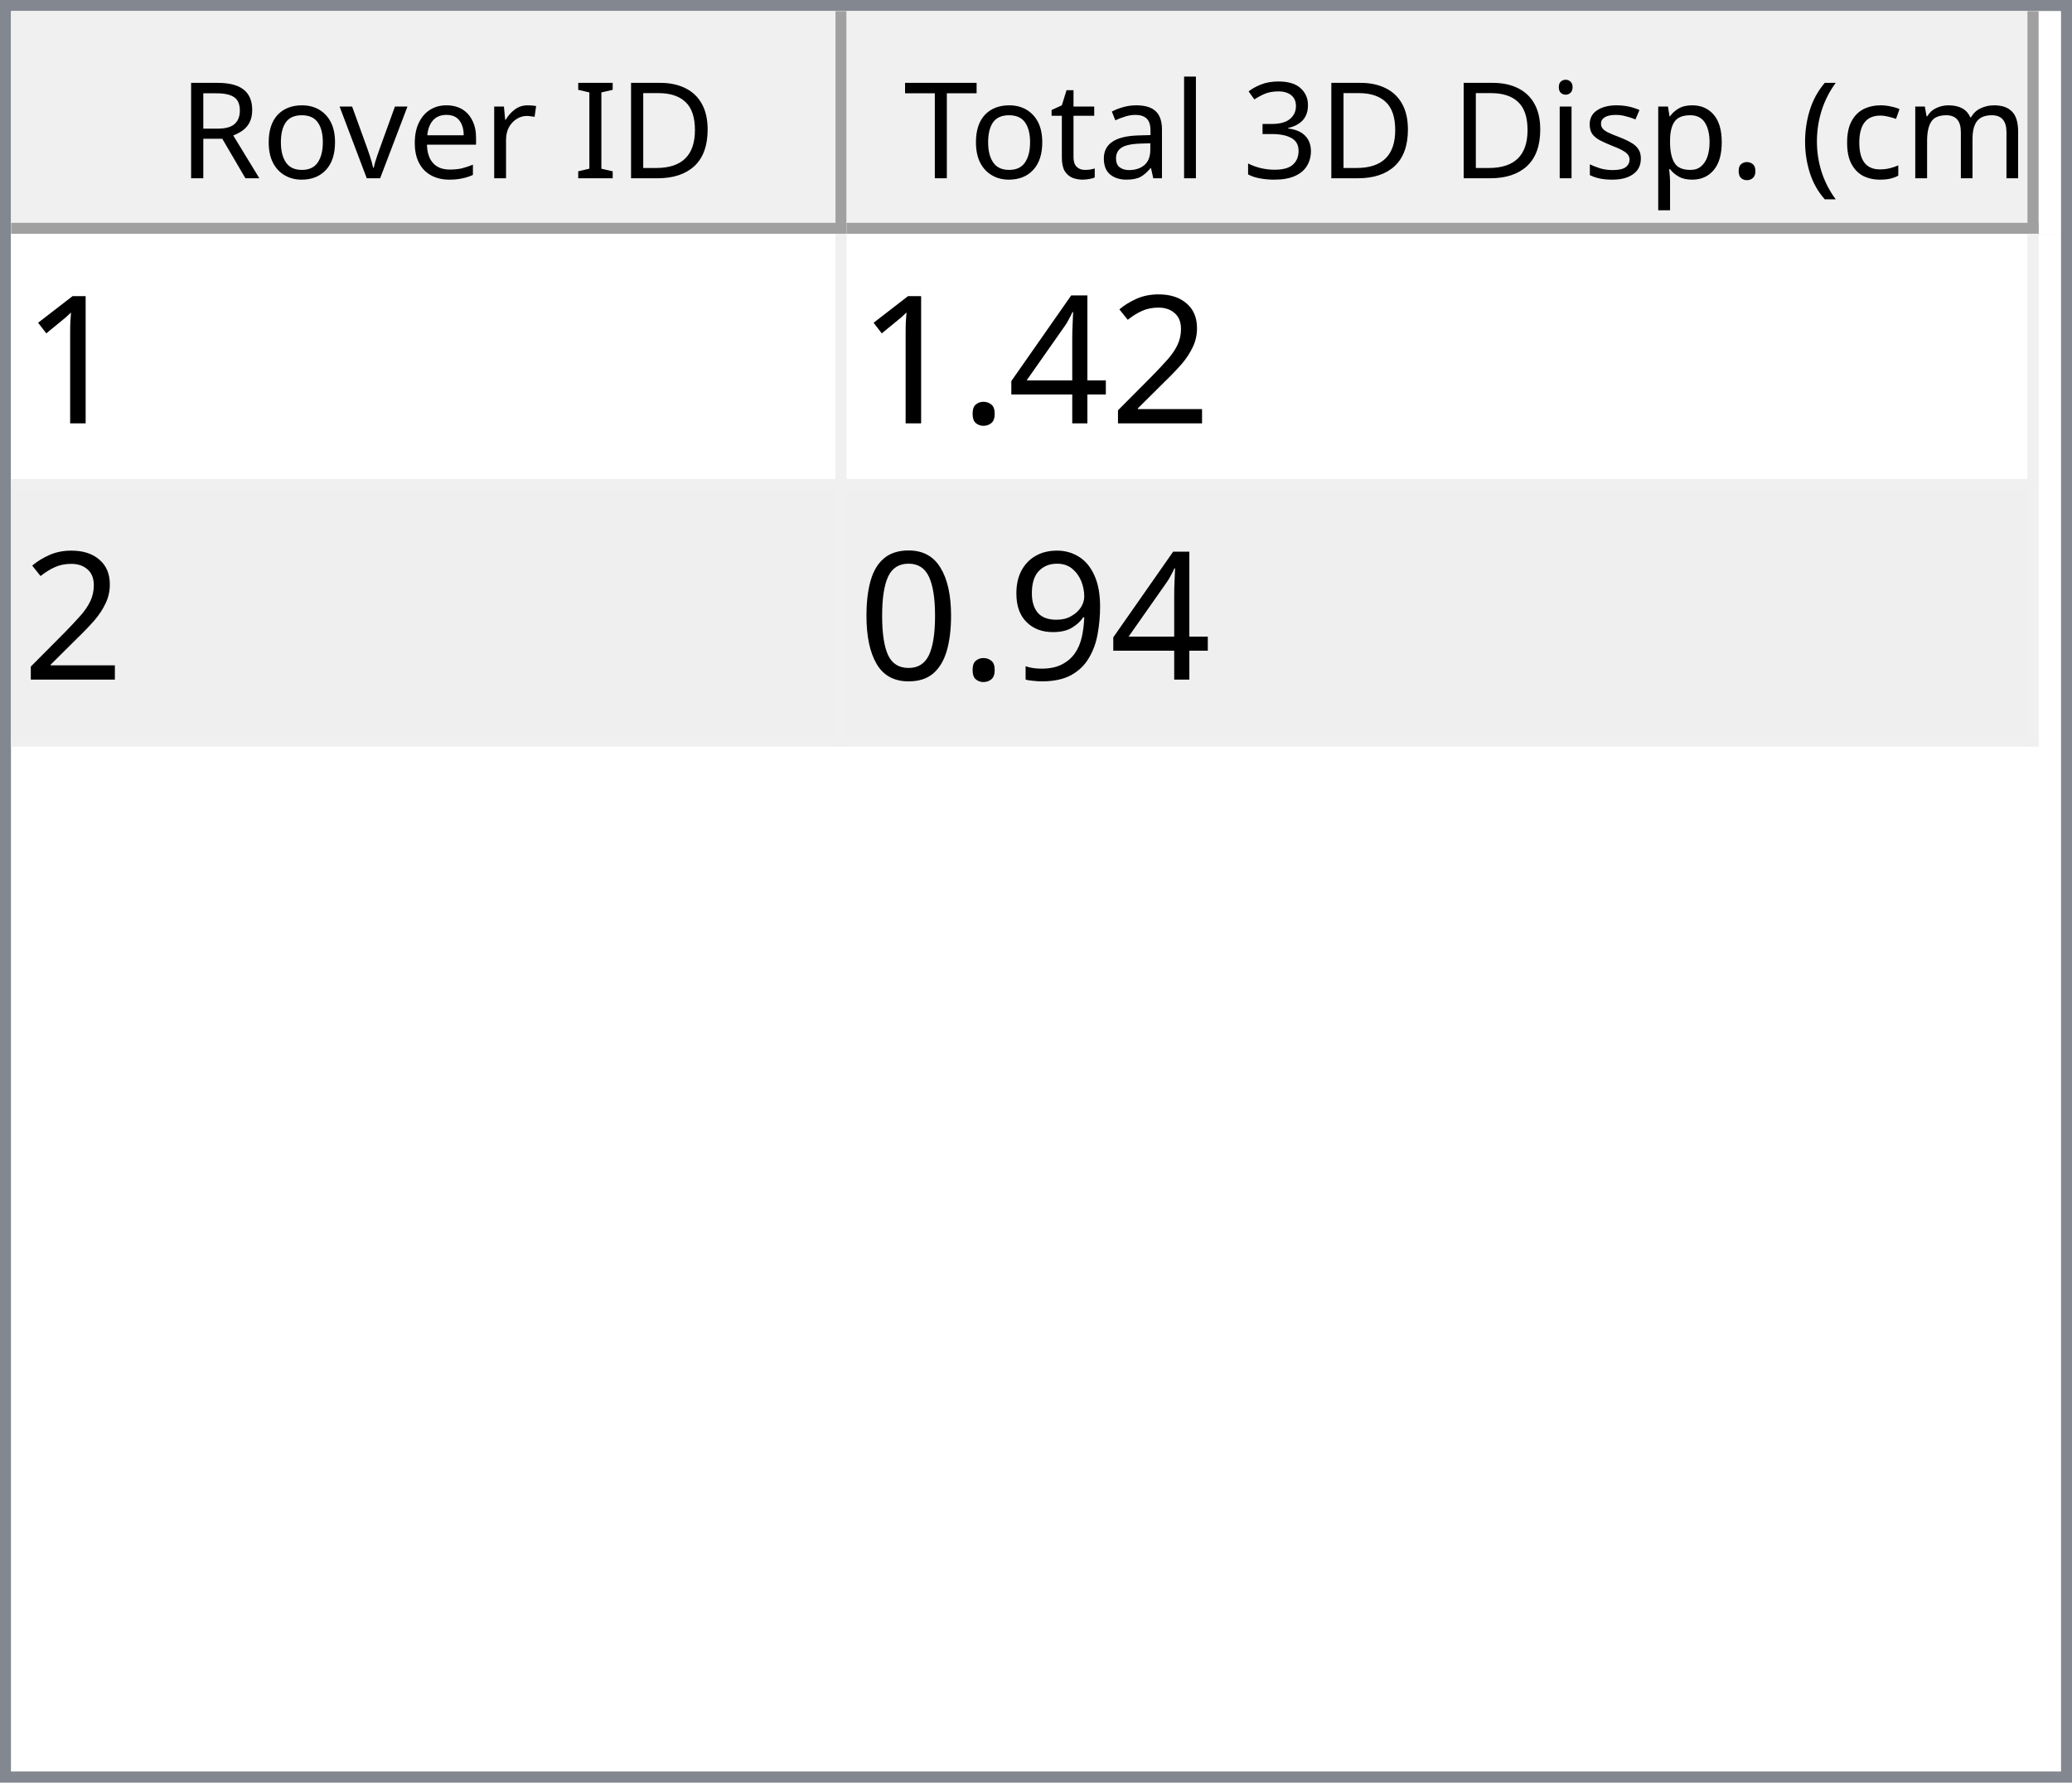
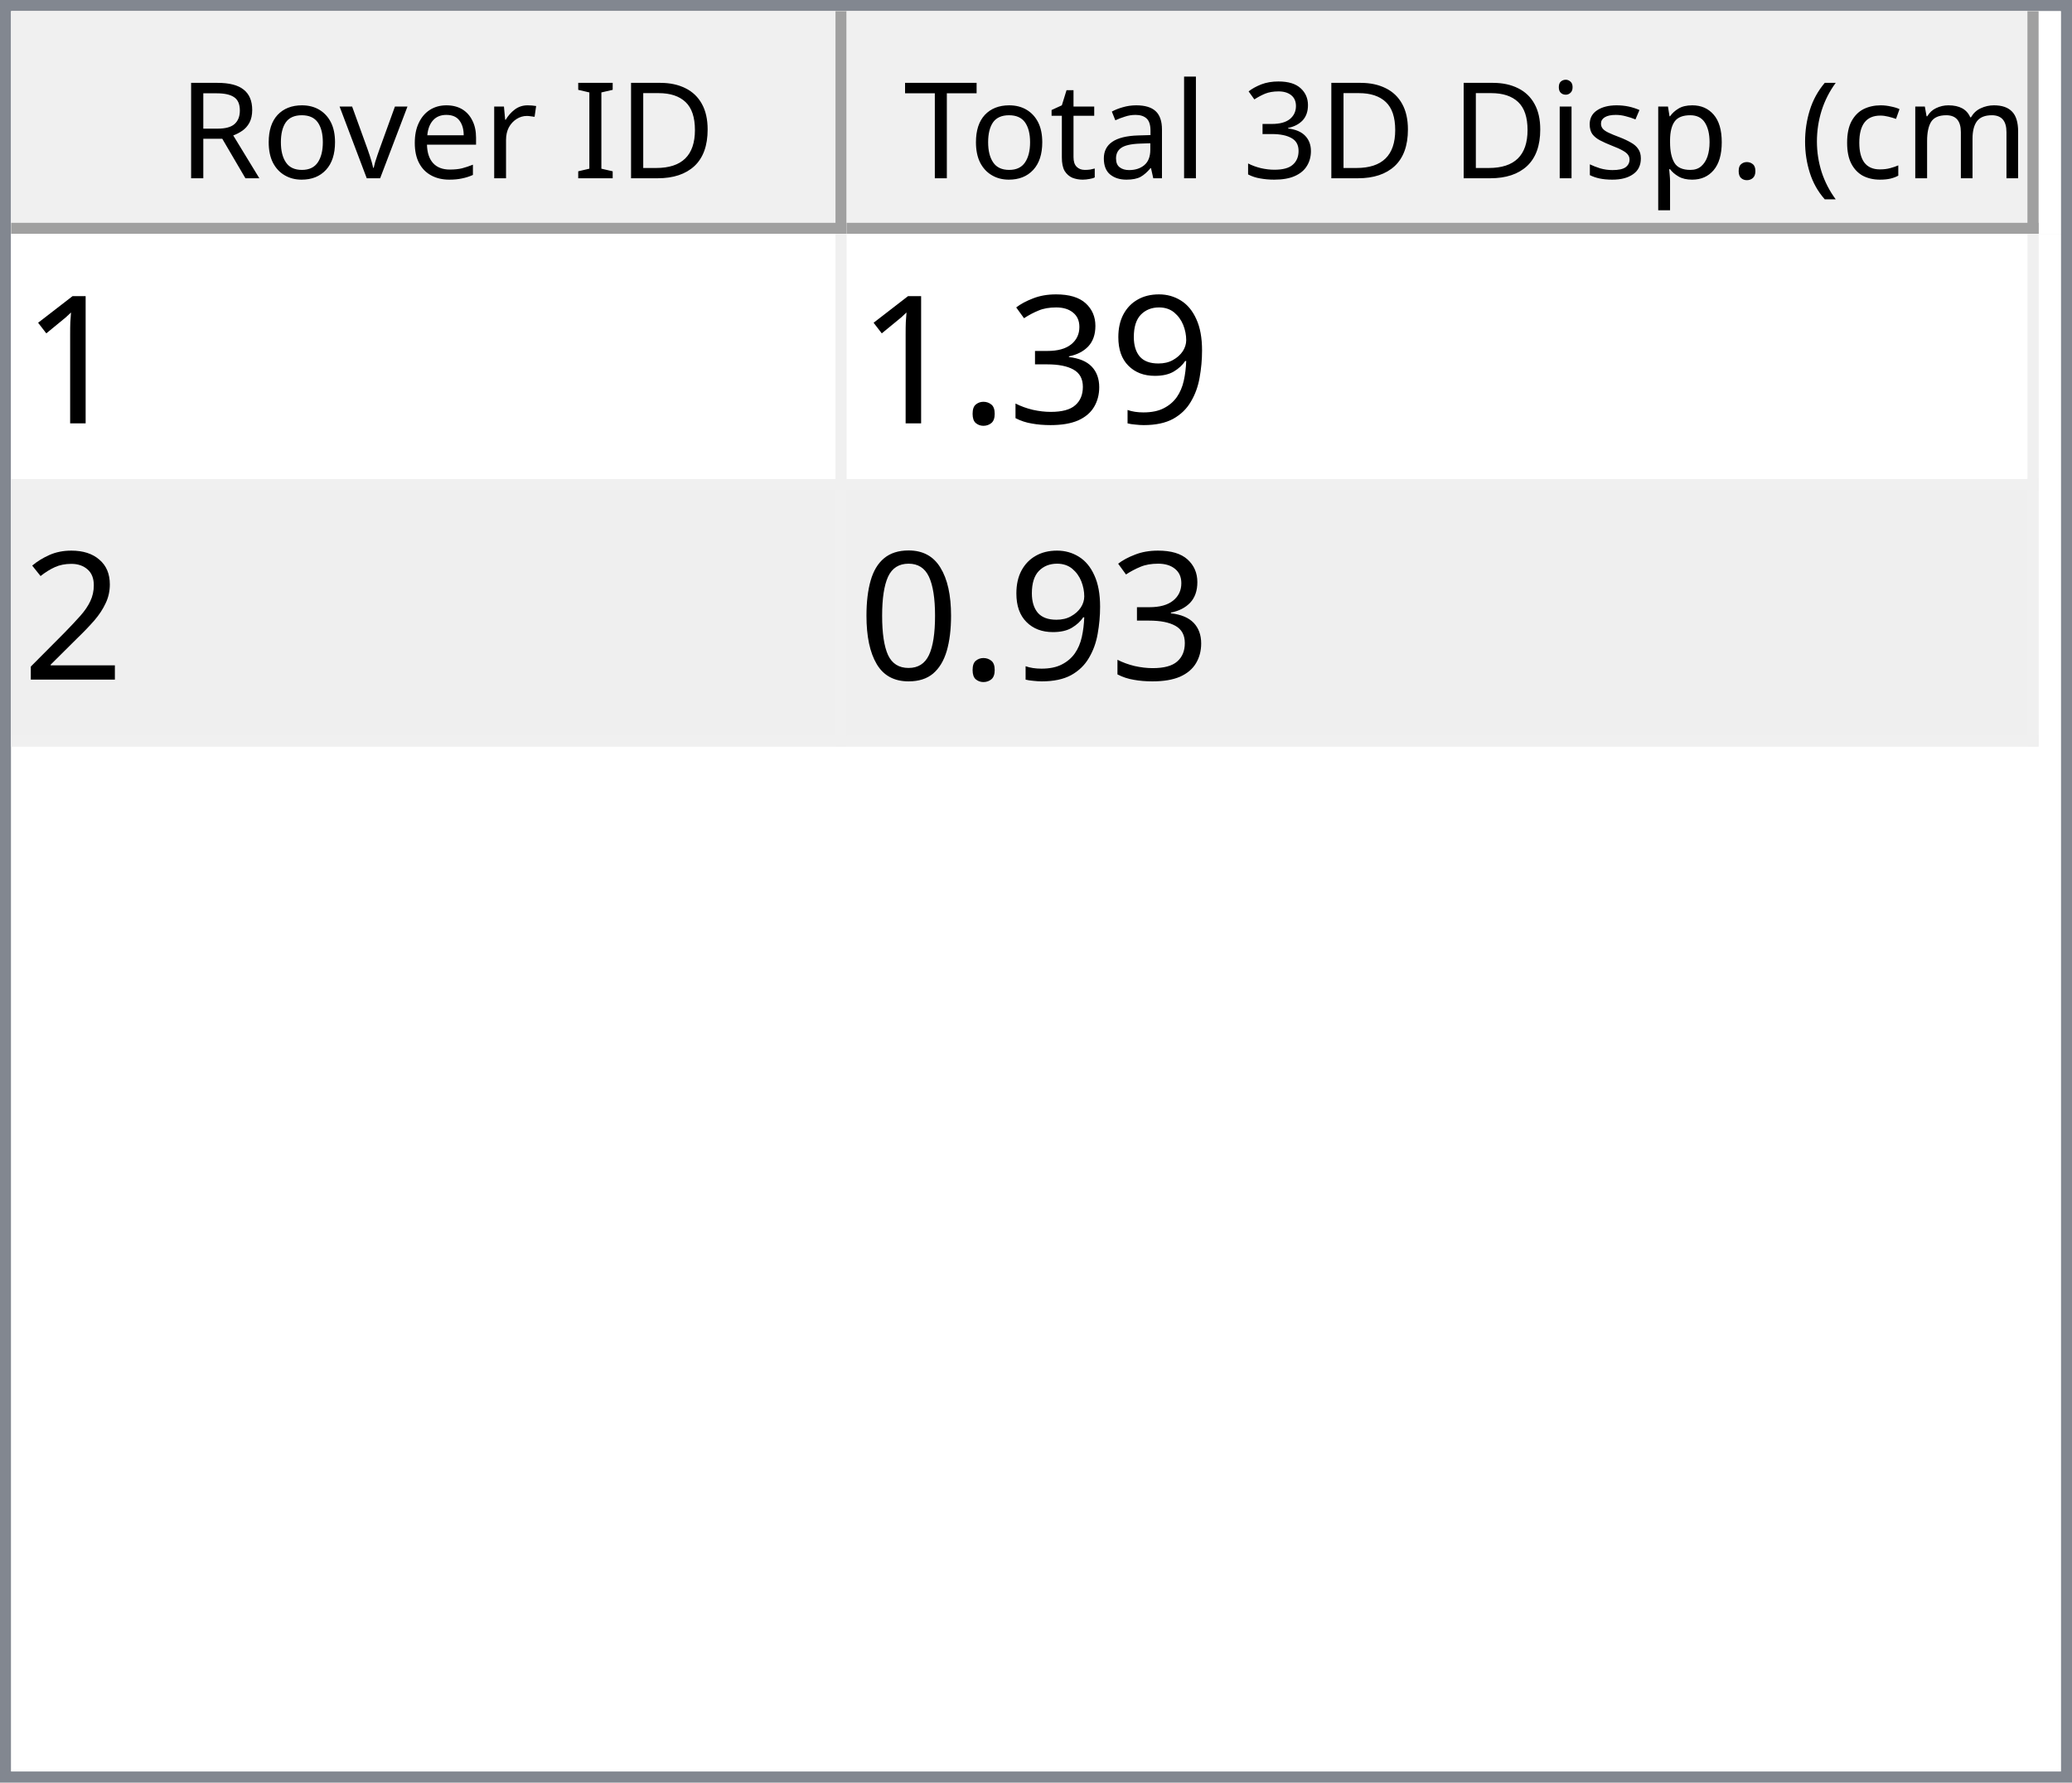
<svg xmlns="http://www.w3.org/2000/svg" style="fill-opacity:1; color-rendering:auto; color-interpolation:auto; text-rendering:auto; stroke:black; stroke-linecap:square; stroke-miterlimit:10; shape-rendering:auto; stroke-opacity:1; fill:black; stroke-dasharray:none; font-weight:normal; stroke-width:1; font-family:'Dialog'; font-style:normal; stroke-linejoin:miter; font-size:12px; stroke-dashoffset:0; image-rendering:auto;" width="186" height="160">
  <defs id="genericDefs" />
  <g>
    <defs id="defs1">
      <clipPath clipPathUnits="userSpaceOnUse" id="clipPath1">
        <path d="M0 0 L186 0 L186 160 L0 160 L0 0 Z" />
      </clipPath>
      <clipPath clipPathUnits="userSpaceOnUse" id="clipPath2">
        <path d="M0 0 L0 160 L186 160 L186 0 Z" />
      </clipPath>
      <clipPath clipPathUnits="userSpaceOnUse" id="clipPath3">
        <path d="M0 0 L0 20 L184 20 L184 0 Z" />
      </clipPath>
      <clipPath clipPathUnits="userSpaceOnUse" id="clipPath4">
        <path d="M0 0 L0 20 L75 20 L75 0 Z" />
      </clipPath>
      <clipPath clipPathUnits="userSpaceOnUse" id="clipPath5">
        <path d="M1 1 L1 19 L74 19 L74 1 Z" />
      </clipPath>
      <clipPath clipPathUnits="userSpaceOnUse" id="clipPath6">
        <path d="M0 0 L0 18 L73 18 L73 0 Z" />
      </clipPath>
      <clipPath clipPathUnits="userSpaceOnUse" id="clipPath7">
        <path d="M-0.5 -0.5 L-0.5 19.5 L74.5 19.5 L74.5 -0.5 Z" />
      </clipPath>
      <clipPath clipPathUnits="userSpaceOnUse" id="clipPath8">
        <path d="M0 0 L0 20 L107 20 L107 0 Z" />
      </clipPath>
      <clipPath clipPathUnits="userSpaceOnUse" id="clipPath9">
        <path d="M1 1 L1 19 L106 19 L106 1 Z" />
      </clipPath>
      <clipPath clipPathUnits="userSpaceOnUse" id="clipPath10">
        <path d="M0 0 L0 18 L105 18 L105 0 Z" />
      </clipPath>
      <clipPath clipPathUnits="userSpaceOnUse" id="clipPath11">
        <path d="M-0.5 -0.5 L-0.5 19.5 L106.5 19.5 L106.5 -0.5 Z" />
      </clipPath>
      <clipPath clipPathUnits="userSpaceOnUse" id="clipPath12">
        <path d="M0 0 L0 138 L184 138 L184 0 Z" />
      </clipPath>
      <clipPath clipPathUnits="userSpaceOnUse" id="clipPath13">
        <path d="M0 0 L0 46 L182 46 L182 0 Z" />
      </clipPath>
      <clipPath clipPathUnits="userSpaceOnUse" id="clipPath14">
        <path d="M-0.5 -0.5 L-0.5 45.5 L181.5 45.5 L181.5 -0.5 Z" />
      </clipPath>
      <clipPath clipPathUnits="userSpaceOnUse" id="clipPath15">
        <path d="M0 0 L0 22 L74 22 L74 0 Z" />
      </clipPath>
      <clipPath clipPathUnits="userSpaceOnUse" id="clipPath16">
        <path d="M0 0 L0 22 L106 22 L106 0 Z" />
      </clipPath>
      <font horiz-adv-x="64.551" id="font1">
        <font-face ascent="107.91" descent="25.098" units-per-em="100" style="font-style:normal; font-family:Segoe UI; font-weight:normal;" />
        <missing-glyph horiz-adv-x="64.551" d="M8.109 0 L8.109 68.266 L56.453 68.266 L56.453 0 L8.109 0 ZM15.328 7.234 L49.219 7.234 L49.219 61.031 L15.328 61.031 L15.328 7.234 Z" />
        <glyph unicode="D" horiz-adv-x="70.117" d="M9.188 0 L9.188 70.016 L28.516 70.016 Q65.531 70.016 65.531 35.891 Q65.531 19.672 55.25 9.836 Q44.969 0 27.734 0 L9.188 0 ZM17.391 62.594 L17.391 7.422 L27.828 7.422 Q41.609 7.422 49.273 14.797 Q56.938 22.172 56.938 35.688 Q56.938 62.594 28.328 62.594 L17.391 62.594 Z" />
        <glyph unicode="I" horiz-adv-x="26.611" d="M17.391 0 L9.188 0 L9.188 70.016 L17.391 70.016 L17.391 0 Z" />
        <glyph unicode=" " horiz-adv-x="27.393" d="" />
        <glyph unicode="r" horiz-adv-x="34.766" d="M34.188 41.891 Q32.078 43.5 28.125 43.5 Q23 43.5 19.555 38.672 Q16.109 33.844 16.109 25.484 L16.109 0 L8.109 0 L8.109 50 L16.109 50 L16.109 39.703 L16.312 39.703 Q18.016 44.969 21.531 47.922 Q25.047 50.875 29.391 50.875 Q32.516 50.875 34.188 50.203 L34.188 41.891 Z" />
        <glyph unicode="e" horiz-adv-x="52.295" d="M48.297 23 L12.984 23 Q13.188 14.656 17.484 10.109 Q21.781 5.562 29.297 5.562 Q37.75 5.562 44.828 11.141 L44.828 3.609 Q38.234 -1.172 27.391 -1.172 Q16.797 -1.172 10.742 5.641 Q4.688 12.453 4.688 24.812 Q4.688 36.469 11.305 43.82 Q17.922 51.172 27.734 51.172 Q37.547 51.172 42.922 44.828 Q48.297 38.484 48.297 27.203 L48.297 23 ZM40.094 29.781 Q40.047 36.719 36.75 40.578 Q33.453 44.438 27.594 44.438 Q21.922 44.438 17.969 40.383 Q14.016 36.328 13.094 29.781 L40.094 29.781 Z" />
        <glyph unicode="v" horiz-adv-x="47.9" d="M47.406 50 L27.484 0 L19.625 0 L0.688 50 L9.469 50 L22.172 13.672 Q23.578 9.672 23.922 6.688 L24.125 6.688 Q24.609 10.453 25.688 13.484 L38.969 50 L47.406 50 Z" />
        <glyph unicode="o" horiz-adv-x="58.594" d="M29 -1.172 Q17.922 -1.172 11.305 5.836 Q4.688 12.844 4.688 24.422 Q4.688 37.016 11.57 44.094 Q18.453 51.172 30.172 51.172 Q41.359 51.172 47.633 44.289 Q53.906 37.406 53.906 25.203 Q53.906 13.234 47.141 6.031 Q40.375 -1.172 29 -1.172 ZM29.594 44.438 Q21.875 44.438 17.383 39.188 Q12.891 33.938 12.891 24.703 Q12.891 15.828 17.43 10.695 Q21.969 5.562 29.594 5.562 Q37.359 5.562 41.531 10.594 Q45.703 15.625 45.703 24.906 Q45.703 34.281 41.531 39.359 Q37.359 44.438 29.594 44.438 Z" />
        <glyph unicode="R" horiz-adv-x="59.814" d="M59.375 0 L49.609 0 L37.891 19.625 Q36.281 22.359 34.766 24.289 Q33.25 26.219 31.664 27.438 Q30.078 28.656 28.25 29.219 Q26.422 29.781 24.125 29.781 L17.391 29.781 L17.391 0 L9.188 0 L9.188 70.016 L30.078 70.016 Q34.672 70.016 38.555 68.867 Q42.438 67.719 45.289 65.375 Q48.141 63.031 49.758 59.547 Q51.375 56.062 51.375 51.375 Q51.375 47.703 50.273 44.656 Q49.172 41.609 47.148 39.211 Q45.125 36.812 42.266 35.133 Q39.406 33.453 35.844 32.516 L35.844 32.328 Q37.594 31.547 38.891 30.547 Q40.188 29.547 41.359 28.18 Q42.531 26.812 43.68 25.078 Q44.828 23.344 46.234 21.047 L59.375 0 ZM17.391 62.594 L17.391 37.203 L28.516 37.203 Q31.594 37.203 34.203 38.133 Q36.812 39.062 38.719 40.797 Q40.625 42.531 41.703 45.047 Q42.781 47.562 42.781 50.688 Q42.781 56.297 39.141 59.445 Q35.5 62.594 28.609 62.594 L17.391 62.594 Z" />
        <glyph unicode=")" horiz-adv-x="30.176" d="M8.297 -15.922 L1.172 -15.922 Q16.406 2.344 16.406 26.812 Q16.406 51.469 1.078 70.016 L8.297 70.016 Q23.531 52.156 23.531 26.703 Q23.531 1.375 8.297 -15.922 Z" />
        <glyph unicode="m" horiz-adv-x="86.133" d="M79.109 0 L71.094 0 L71.094 28.719 Q71.094 37.016 68.531 40.727 Q65.969 44.438 59.906 44.438 Q54.781 44.438 51.195 39.75 Q47.609 35.062 47.609 28.516 L47.609 0 L39.594 0 L39.594 29.688 Q39.594 44.438 28.219 44.438 Q22.953 44.438 19.531 40.016 Q16.109 35.594 16.109 28.516 L16.109 0 L8.109 0 L8.109 50 L16.109 50 L16.109 42.094 L16.312 42.094 Q21.625 51.172 31.844 51.172 Q36.969 51.172 40.773 48.312 Q44.578 45.453 46 40.828 Q51.562 51.172 62.594 51.172 Q79.109 51.172 79.109 30.812 L79.109 0 Z" />
        <glyph unicode="c" horiz-adv-x="46.191" d="M42.188 2.297 Q36.422 -1.172 28.516 -1.172 Q17.828 -1.172 11.258 5.789 Q4.688 12.75 4.688 23.828 Q4.688 36.188 11.766 43.68 Q18.844 51.172 30.672 51.172 Q37.25 51.172 42.281 48.734 L42.281 40.531 Q36.719 44.438 30.375 44.438 Q22.703 44.438 17.797 38.945 Q12.891 33.453 12.891 24.516 Q12.891 15.719 17.508 10.641 Q22.125 5.562 29.891 5.562 Q36.422 5.562 42.188 9.906 L42.188 2.297 Z" />
        <glyph unicode="(" horiz-adv-x="30.176" d="M29.109 -15.922 L21.969 -15.922 Q6.844 1.375 6.844 26.703 Q6.844 52.156 21.969 70.016 L29.203 70.016 Q13.875 51.469 13.875 26.812 Q13.875 2.344 29.109 -15.922 Z" />
        <glyph unicode="." horiz-adv-x="21.68" d="M10.891 -1.078 Q8.641 -1.078 7.055 0.539 Q5.469 2.156 5.469 4.391 Q5.469 6.641 7.055 8.273 Q8.641 9.906 10.891 9.906 Q13.188 9.906 14.797 8.273 Q16.406 6.641 16.406 4.391 Q16.406 2.156 14.797 0.539 Q13.188 -1.078 10.891 -1.078 Z" />
        <glyph unicode="p" horiz-adv-x="58.789" d="M16.312 7.234 L16.109 7.234 L16.109 -23 L8.109 -23 L8.109 50 L16.109 50 L16.109 41.219 L16.312 41.219 Q22.219 51.172 33.594 51.172 Q43.266 51.172 48.688 44.461 Q54.109 37.75 54.109 26.469 Q54.109 13.922 48 6.375 Q41.891 -1.172 31.297 -1.172 Q21.578 -1.172 16.312 7.234 ZM16.109 27.391 L16.109 20.406 Q16.109 14.203 20.141 9.883 Q24.172 5.562 30.375 5.562 Q37.641 5.562 41.773 11.133 Q45.906 16.703 45.906 26.609 Q45.906 34.969 42.047 39.703 Q38.188 44.438 31.594 44.438 Q24.609 44.438 20.359 39.578 Q16.109 34.719 16.109 27.391 Z" />
        <glyph unicode="s" horiz-adv-x="42.432" d="M5.078 1.812 L5.078 10.406 Q11.625 5.562 19.484 5.562 Q30.031 5.562 30.031 12.594 Q30.031 14.594 29.125 15.992 Q28.219 17.391 26.68 18.461 Q25.141 19.531 23.07 20.383 Q21 21.234 18.609 22.172 Q15.281 23.484 12.766 24.828 Q10.25 26.172 8.57 27.859 Q6.891 29.547 6.031 31.695 Q5.172 33.844 5.172 36.719 Q5.172 40.234 6.789 42.945 Q8.406 45.656 11.086 47.484 Q13.766 49.312 17.211 50.242 Q20.656 51.172 24.312 51.172 Q30.812 51.172 35.938 48.922 L35.938 40.828 Q30.422 44.438 23.25 44.438 Q21 44.438 19.195 43.922 Q17.391 43.406 16.094 42.477 Q14.797 41.547 14.086 40.258 Q13.375 38.969 13.375 37.406 Q13.375 35.453 14.086 34.133 Q14.797 32.812 16.164 31.789 Q17.531 30.766 19.484 29.938 Q21.438 29.109 23.922 28.125 Q27.25 26.859 29.883 25.516 Q32.516 24.172 34.375 22.484 Q36.234 20.797 37.234 18.602 Q38.234 16.406 38.234 13.375 Q38.234 9.672 36.602 6.938 Q34.969 4.203 32.234 2.398 Q29.5 0.594 25.93 -0.289 Q22.359 -1.172 18.453 -1.172 Q10.75 -1.172 5.078 1.812 Z" />
        <glyph unicode="i" horiz-adv-x="24.219" d="M12.203 62.703 Q10.062 62.703 8.547 64.164 Q7.031 65.625 7.031 67.875 Q7.031 70.125 8.547 71.609 Q10.062 73.094 12.203 73.094 Q14.406 73.094 15.945 71.609 Q17.484 70.125 17.484 67.875 Q17.484 65.719 15.945 64.211 Q14.406 62.703 12.203 62.703 ZM16.109 0 L8.109 0 L8.109 50 L16.109 50 L16.109 0 Z" />
        <glyph unicode="3" horiz-adv-x="53.906" d="M46.531 19.828 Q46.531 15.094 44.75 11.211 Q42.969 7.328 39.719 4.57 Q36.469 1.812 31.93 0.297 Q27.391 -1.219 21.922 -1.219 Q11.922 -1.219 6 2.594 L6 11.188 Q13.094 5.609 22.219 5.609 Q25.875 5.609 28.828 6.539 Q31.781 7.469 33.906 9.227 Q36.031 10.984 37.18 13.477 Q38.328 15.969 38.328 19.094 Q38.328 32.812 18.797 32.812 L12.984 32.812 L12.984 39.594 L18.5 39.594 Q35.797 39.594 35.797 52.484 Q35.797 64.406 22.609 64.406 Q15.188 64.406 8.688 59.422 L8.688 67.188 Q15.375 71.188 24.609 71.188 Q29 71.188 32.57 69.969 Q36.141 68.75 38.68 66.555 Q41.219 64.359 42.609 61.281 Q44 58.203 44 54.5 Q44 40.672 30.031 36.719 L30.031 36.531 Q33.594 36.141 36.625 34.797 Q39.656 33.453 41.852 31.305 Q44.047 29.156 45.289 26.25 Q46.531 23.344 46.531 19.828 Z" />
        <glyph unicode="l" horiz-adv-x="24.219" d="M16.109 0 L8.109 0 L8.109 74.031 L16.109 74.031 L16.109 0 Z" />
        <glyph unicode="a" horiz-adv-x="50.879" d="M43.891 0 L35.891 0 L35.891 7.812 L35.688 7.812 Q30.469 -1.172 20.312 -1.172 Q12.844 -1.172 8.617 2.781 Q4.391 6.734 4.391 13.281 Q4.391 27.297 20.906 29.594 L35.891 31.688 Q35.891 44.438 25.594 44.438 Q16.547 44.438 9.281 38.281 L9.281 46.484 Q16.656 51.172 26.266 51.172 Q43.891 51.172 43.891 32.516 L43.891 0 ZM35.891 25.297 L23.828 23.641 Q18.266 22.859 15.43 20.875 Q12.594 18.891 12.594 13.875 Q12.594 10.203 15.211 7.883 Q17.828 5.562 22.172 5.562 Q28.125 5.562 32.008 9.742 Q35.891 13.922 35.891 20.312 L35.891 25.297 Z" />
        <glyph unicode="t" horiz-adv-x="33.887" d="M31.297 0.484 Q28.469 -1.078 23.828 -1.078 Q10.688 -1.078 10.688 13.578 L10.688 43.172 L2.094 43.172 L2.094 50 L10.688 50 L10.688 62.203 L18.703 64.797 L18.703 50 L31.297 50 L31.297 43.172 L18.703 43.172 L18.703 14.984 Q18.703 9.969 20.414 7.82 Q22.125 5.672 26.078 5.672 Q29.109 5.672 31.297 7.328 L31.297 0.484 Z" />
        <glyph unicode="T" horiz-adv-x="52.393" d="M50.594 62.594 L30.375 62.594 L30.375 0 L22.172 0 L22.172 62.594 L2 62.594 L2 70.016 L50.594 70.016 L50.594 62.594 Z" />
      </font>
      <font horiz-adv-x="75.0" id="font2">
        <font-face ascent="100.537" descent="21.973" units-per-em="100" style="font-style:normal; font-family:sans-serif; font-weight:normal;" />
        <missing-glyph horiz-adv-x="75.0" d="M12.5 0 L12.5 62.5 L62.5 62.5 L62.5 0 L12.5 0 ZM14.062 1.562 L60.938 1.562 L60.938 60.938 L14.062 60.938 L14.062 1.562 Z" />
        <glyph unicode="1" horiz-adv-x="55.615" d="M37.25 0 L28.469 0 L28.469 56 Q25.297 52.984 20.141 49.953 Q14.984 46.922 10.891 45.406 L10.891 53.906 Q18.266 57.375 23.781 62.305 Q29.297 67.234 31.594 71.875 L37.25 71.875 L37.25 0 Z" />
+         <glyph unicode="9" horiz-adv-x="55.615" d="M5.469 16.547 L13.922 17.328 Q14.984 11.375 18.016 8.688 Q21.047 6 25.781 6 Q29.828 6 32.883 7.859 Q35.938 9.719 37.891 12.82 Q39.844 15.922 41.164 21.195 Q42.484 26.469 42.484 31.938 Q42.484 32.516 42.438 33.688 Q39.797 29.5 35.234 26.883 Q30.672 24.266 25.344 24.266 Q16.453 24.266 10.305 30.711 Q4.156 37.156 4.156 47.703 Q4.156 58.594 10.578 65.234 Q17 71.875 26.656 71.875 Q33.641 71.875 39.43 68.117 Q45.219 64.359 48.219 57.398 Q51.219 50.438 51.219 37.25 Q51.219 23.531 48.242 15.406 Q45.266 7.281 39.383 3.031 Q33.5 -1.219 25.594 -1.219 Q17.188 -1.219 11.867 3.445 Q6.547 8.109 5.469 16.547 ZM41.453 48.141 Q41.453 55.719 37.43 60.156 Q33.406 64.594 27.734 64.594 Q21.875 64.594 17.531 59.812 Q13.188 55.031 13.188 47.406 Q13.188 40.578 17.312 36.305 Q21.438 32.031 27.484 32.031 Q33.594 32.031 37.523 36.305 Q41.453 40.578 41.453 48.141 Z" />
+         <glyph unicode="3" horiz-adv-x="55.615" d="M4.203 18.891 L12.984 20.062 Q14.5 12.594 18.141 9.297 Q21.781 6 27 6 Q33.203 6 37.477 10.297 Q41.75 14.594 41.75 20.953 Q41.75 27 37.797 30.93 Q33.844 34.859 27.734 34.859 Q25.25 34.859 21.531 33.891 L22.516 41.609 Q23.391 41.5 23.922 41.5 Q29.547 41.5 34.039 44.43 Q38.531 47.359 38.531 53.469 Q38.531 58.297 35.258 61.477 Q31.984 64.656 26.812 64.656 Q21.688 64.656 18.266 61.43 Q14.844 58.203 13.875 51.766 L5.078 53.328 Q6.688 62.156 12.398 67.016 Q18.109 71.875 26.609 71.875 Q32.469 71.875 37.398 69.359 Q42.328 66.844 44.945 62.5 Q47.562 58.156 47.562 53.266 Q47.562 48.641 45.07 44.828 Q42.578 41.016 37.703 38.766 Q44.047 37.312 47.562 32.695 Q51.078 28.078 51.078 21.141 Q51.078 11.766 44.242 5.25 Q37.406 -1.266 26.953 -1.266 Q17.531 -1.266 11.305 4.352 Q5.078 9.969 4.203 18.891 Z" />
+         <glyph unicode="." horiz-adv-x="27.783" d="M9.078 0 L9.078 10.016 L19.094 10.016 L19.094 0 L9.078 0 Z" />
        <glyph unicode="2" horiz-adv-x="55.615" d="M50.344 8.453 L50.344 0 L3.031 0 Q2.938 3.172 4.047 6.109 Q5.859 10.938 9.836 15.625 Q13.812 20.312 21.344 26.469 Q33.016 36.031 37.117 41.625 Q41.219 47.219 41.219 52.203 Q41.219 57.422 37.477 61.008 Q33.734 64.594 27.734 64.594 Q21.391 64.594 17.578 60.789 Q13.766 56.984 13.719 50.25 L4.688 51.172 Q5.609 61.281 11.664 66.578 Q17.719 71.875 27.938 71.875 Q38.234 71.875 44.242 66.164 Q50.25 60.453 50.25 52 Q50.25 47.703 48.492 43.555 Q46.734 39.406 42.656 34.812 Q38.578 30.219 29.109 22.219 Q21.188 15.578 18.945 13.211 Q16.703 10.844 15.234 8.453 L50.344 8.453 Z" />
-         <glyph unicode="4" horiz-adv-x="55.615" d="M32.328 0 L32.328 17.141 L1.266 17.141 L1.266 25.203 L33.938 71.578 L41.109 71.578 L41.109 25.203 L50.781 25.203 L50.781 17.141 L41.109 17.141 L41.109 0 L32.328 0 ZM32.328 25.203 L32.328 57.469 L9.906 25.203 L32.328 25.203 Z" />
-         <glyph unicode="." horiz-adv-x="27.783" d="M9.078 0 L9.078 10.016 L19.094 10.016 L19.094 0 L9.078 0 Z" />
-         <glyph unicode="9" horiz-adv-x="55.615" d="M5.469 16.547 L13.922 17.328 Q14.984 11.375 18.016 8.688 Q21.047 6 25.781 6 Q29.828 6 32.883 7.859 Q35.938 9.719 37.891 12.82 Q39.844 15.922 41.164 21.195 Q42.484 26.469 42.484 31.938 Q42.484 32.516 42.438 33.688 Q39.797 29.5 35.234 26.883 Q30.672 24.266 25.344 24.266 Q16.453 24.266 10.305 30.711 Q4.156 37.156 4.156 47.703 Q4.156 58.594 10.578 65.234 Q17 71.875 26.656 71.875 Q33.641 71.875 39.43 68.117 Q45.219 64.359 48.219 57.398 Q51.219 50.438 51.219 37.25 Q51.219 23.531 48.242 15.406 Q45.266 7.281 39.383 3.031 Q33.5 -1.219 25.594 -1.219 Q17.188 -1.219 11.867 3.445 Q6.547 8.109 5.469 16.547 ZM41.453 48.141 Q41.453 55.719 37.43 60.156 Q33.406 64.594 27.734 64.594 Q21.875 64.594 17.531 59.812 Q13.188 55.031 13.188 47.406 Q13.188 40.578 17.312 36.305 Q21.438 32.031 27.484 32.031 Q33.594 32.031 37.523 36.305 Q41.453 40.578 41.453 48.141 Z" />
        <glyph unicode="0" horiz-adv-x="55.615" d="M4.156 35.297 Q4.156 48 6.766 55.742 Q9.375 63.484 14.523 67.68 Q19.672 71.875 27.484 71.875 Q33.25 71.875 37.594 69.555 Q41.938 67.234 44.773 62.867 Q47.609 58.5 49.219 52.227 Q50.828 45.953 50.828 35.297 Q50.828 22.703 48.242 14.969 Q45.656 7.234 40.508 3.008 Q35.359 -1.219 27.484 -1.219 Q17.141 -1.219 11.234 6.203 Q4.156 15.141 4.156 35.297 ZM13.188 35.297 Q13.188 17.672 17.312 11.836 Q21.438 6 27.484 6 Q33.547 6 37.672 11.859 Q41.797 17.719 41.797 35.297 Q41.797 52.984 37.672 58.789 Q33.547 64.594 27.391 64.594 Q21.344 64.594 17.719 59.469 Q13.188 52.938 13.188 35.297 Z" />
      </font>
    </defs>
    <g style="fill:white; stroke:white;">
      <rect x="0" y="0" width="186" style="clip-path:url(#clipPath1); stroke:none;" height="160" />
    </g>
    <g style="fill:white; text-rendering:optimizeSpeed; color-rendering:optimizeSpeed; image-rendering:optimizeSpeed; shape-rendering:crispEdges; stroke:white; color-interpolation:sRGB;">
      <rect x="0" width="186" height="160" y="0" style="stroke:none;" />
      <path style="stroke:none;" d="M0 160 L186 160 L186 0 L0 0 Z" />
    </g>
    <g style="fill:rgb(240,240,240); font-family:'Segoe UI'; stroke:rgb(240,240,240);">
      <rect x="0" y="0" width="186" style="clip-path:url(#clipPath2); stroke:none;" height="160" />
    </g>
    <g style="fill:rgb(130,135,144); font-family:'Segoe UI'; stroke:rgb(130,135,144);">
      <path d="M0 0 L186 0 L186 160 L0 160 L0 0 ZM1 1 L185 1 L185 159 L1 159 L1 1 Z" style="fill-rule:evenodd; clip-path:url(#clipPath2); stroke:none;" />
    </g>
    <g style="fill:white; font-family:'Segoe UI'; stroke:white;" transform="translate(1,1)">
      <rect x="0" y="0" width="184" style="clip-path:url(#clipPath3); stroke:none;" height="20" />
    </g>
    <g style="fill:rgb(240,240,240); font-family:'Segoe UI'; stroke:rgb(240,240,240);" transform="translate(1,1)">
      <rect x="0" y="0" width="75" style="clip-path:url(#clipPath4); stroke:none;" height="20" />
    </g>
    <g style="font-family:'Segoe UI';" transform="translate(2,2)">
      <text x="14" xml:space="preserve" y="14" style="clip-path:url(#clipPath6); stroke:none;">Rover ID</text>
    </g>
    <g style="fill:rgb(160,160,160); font-family:'Segoe UI'; stroke:rgb(160,160,160); stroke-linejoin:bevel;" transform="translate(1.5,1.5)">
      <line x1="74" x2="74" y1="0" style="fill:none; clip-path:url(#clipPath7);" y2="19" />
    </g>
    <g style="fill:rgb(160,160,160); font-family:'Segoe UI'; stroke:rgb(160,160,160); stroke-linejoin:bevel;" transform="matrix(1,0,0,1,1,1) translate(0.5,0.5)">
      <line x1="0" x2="74" y1="19" style="fill:none; clip-path:url(#clipPath7);" y2="19" />
    </g>
    <g style="fill:rgb(240,240,240); font-family:'Segoe UI'; stroke:rgb(240,240,240);" transform="translate(76,1)">
      <rect x="0" y="0" width="107" style="clip-path:url(#clipPath8); stroke:none;" height="20" />
    </g>
    <g style="font-family:'Segoe UI';" transform="translate(77,2)">
      <text x="1" xml:space="preserve" y="14" style="clip-path:url(#clipPath10); stroke:none;"> Total 3D Disp. (cm)</text>
    </g>
    <g style="fill:rgb(160,160,160); font-family:'Segoe UI'; stroke:rgb(160,160,160); stroke-linejoin:bevel;" transform="translate(76.5,1.5)">
      <line x1="106" x2="106" y1="0" style="fill:none; clip-path:url(#clipPath11);" y2="19" />
    </g>
    <g style="fill:rgb(160,160,160); font-family:'Segoe UI'; stroke:rgb(160,160,160); stroke-linejoin:bevel;" transform="matrix(1,0,0,1,76,1) translate(0.5,0.5)">
      <line x1="0" x2="106" y1="19" style="fill:none; clip-path:url(#clipPath11);" y2="19" />
    </g>
    <g style="fill:white; font-family:'Segoe UI'; stroke:white;" transform="translate(1,21)">
      <rect x="0" y="0" width="184" style="clip-path:url(#clipPath12); stroke:none;" height="138" />
    </g>
    <g style="fill:rgb(240,240,240); font-size:16px; font-family:sans-serif; stroke:rgb(240,240,240);" transform="translate(1,21)">
      <rect x="0" y="0" width="182" style="clip-path:url(#clipPath13); stroke:none;" height="46" />
      <line transform="translate(0.5,0.5)" x1="0" x2="181" y1="22" style="clip-path:url(#clipPath14); fill:none; stroke-linejoin:bevel;" y2="22" />
    </g>
    <g transform="matrix(1,0,0,1,1,21) translate(0.5,0.5)" style="fill:rgb(240,240,240); font-size:16px; font-family:sans-serif; stroke:rgb(240,240,240); stroke-linejoin:bevel;">
      <line x1="0" x2="181" y1="45" style="fill:none; clip-path:url(#clipPath14);" y2="45" />
    </g>
    <g transform="matrix(1,0,0,1,1,21) translate(0.5,0.5)" style="fill:rgb(240,240,240); font-size:16px; font-family:sans-serif; stroke:rgb(240,240,240); stroke-linejoin:bevel;">
      <line x1="74" x2="74" y1="0" style="fill:none; clip-path:url(#clipPath14);" y2="45" />
    </g>
    <g transform="matrix(1,0,0,1,1,21) translate(0.5,0.5)" style="fill:rgb(240,240,240); font-size:16px; font-family:sans-serif; stroke:rgb(240,240,240); stroke-linejoin:bevel;">
      <line x1="181" x2="181" y1="0" style="fill:none; clip-path:url(#clipPath14);" y2="45" />
    </g>
    <g style="fill:white; font-size:16px; font-family:sans-serif; stroke:white;" transform="matrix(1,0,0,1,1,21)">
      <rect x="0" y="0" width="74" style="clip-path:url(#clipPath15); stroke:none;" height="22" />
      <text x="1" y="17" style="fill:black; clip-path:url(#clipPath15); stroke:none;" xml:space="preserve">1</text>
    </g>
    <g style="fill:white; font-size:16px; font-family:sans-serif; stroke:white;" transform="matrix(1,0,0,1,1,21) translate(75,0)">
      <rect x="0" y="0" width="106" style="clip-path:url(#clipPath16); stroke:none;" height="22" />
-       <text x="1" y="17" style="fill:black; clip-path:url(#clipPath16); stroke:none;" xml:space="preserve">1.42</text>
+       <text x="1" y="17" style="fill:black; clip-path:url(#clipPath16); stroke:none;" xml:space="preserve">1.39</text>
    </g>
    <g style="fill:rgb(239,239,239); font-size:16px; font-family:sans-serif; stroke:rgb(239,239,239);" transform="matrix(1,0,0,1,1,21) translate(0,23)">
      <rect x="0" y="0" width="74" style="clip-path:url(#clipPath15); stroke:none;" height="22" />
      <text x="1" y="17" style="fill:black; clip-path:url(#clipPath15); stroke:none;" xml:space="preserve">2</text>
    </g>
    <g style="fill:rgb(239,239,239); font-size:16px; font-family:sans-serif; stroke:rgb(239,239,239);" transform="matrix(1,0,0,1,1,21) translate(75,23)">
      <rect x="0" y="0" width="106" style="clip-path:url(#clipPath16); stroke:none;" height="22" />
-       <text x="1" y="17" style="fill:black; clip-path:url(#clipPath16); stroke:none;" xml:space="preserve">0.94</text>
+       <text x="1" y="17" style="fill:black; clip-path:url(#clipPath16); stroke:none;" xml:space="preserve">0.93</text>
    </g>
  </g>
</svg>
